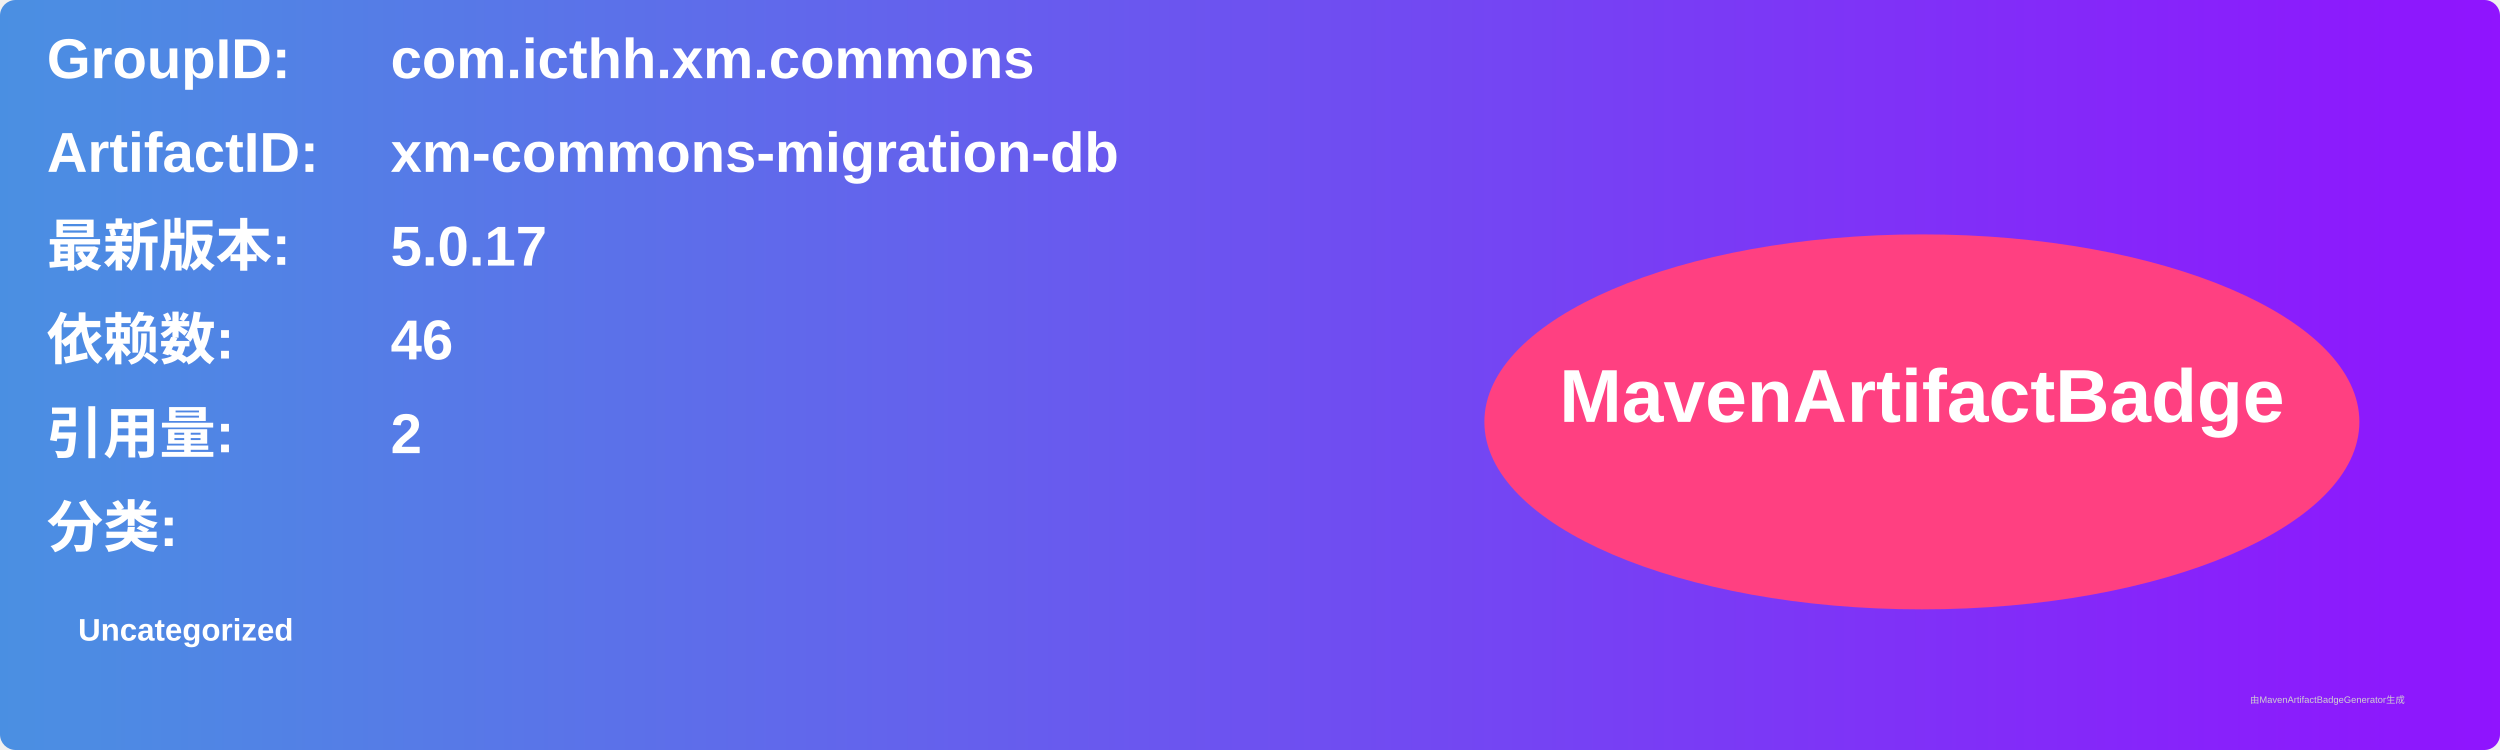
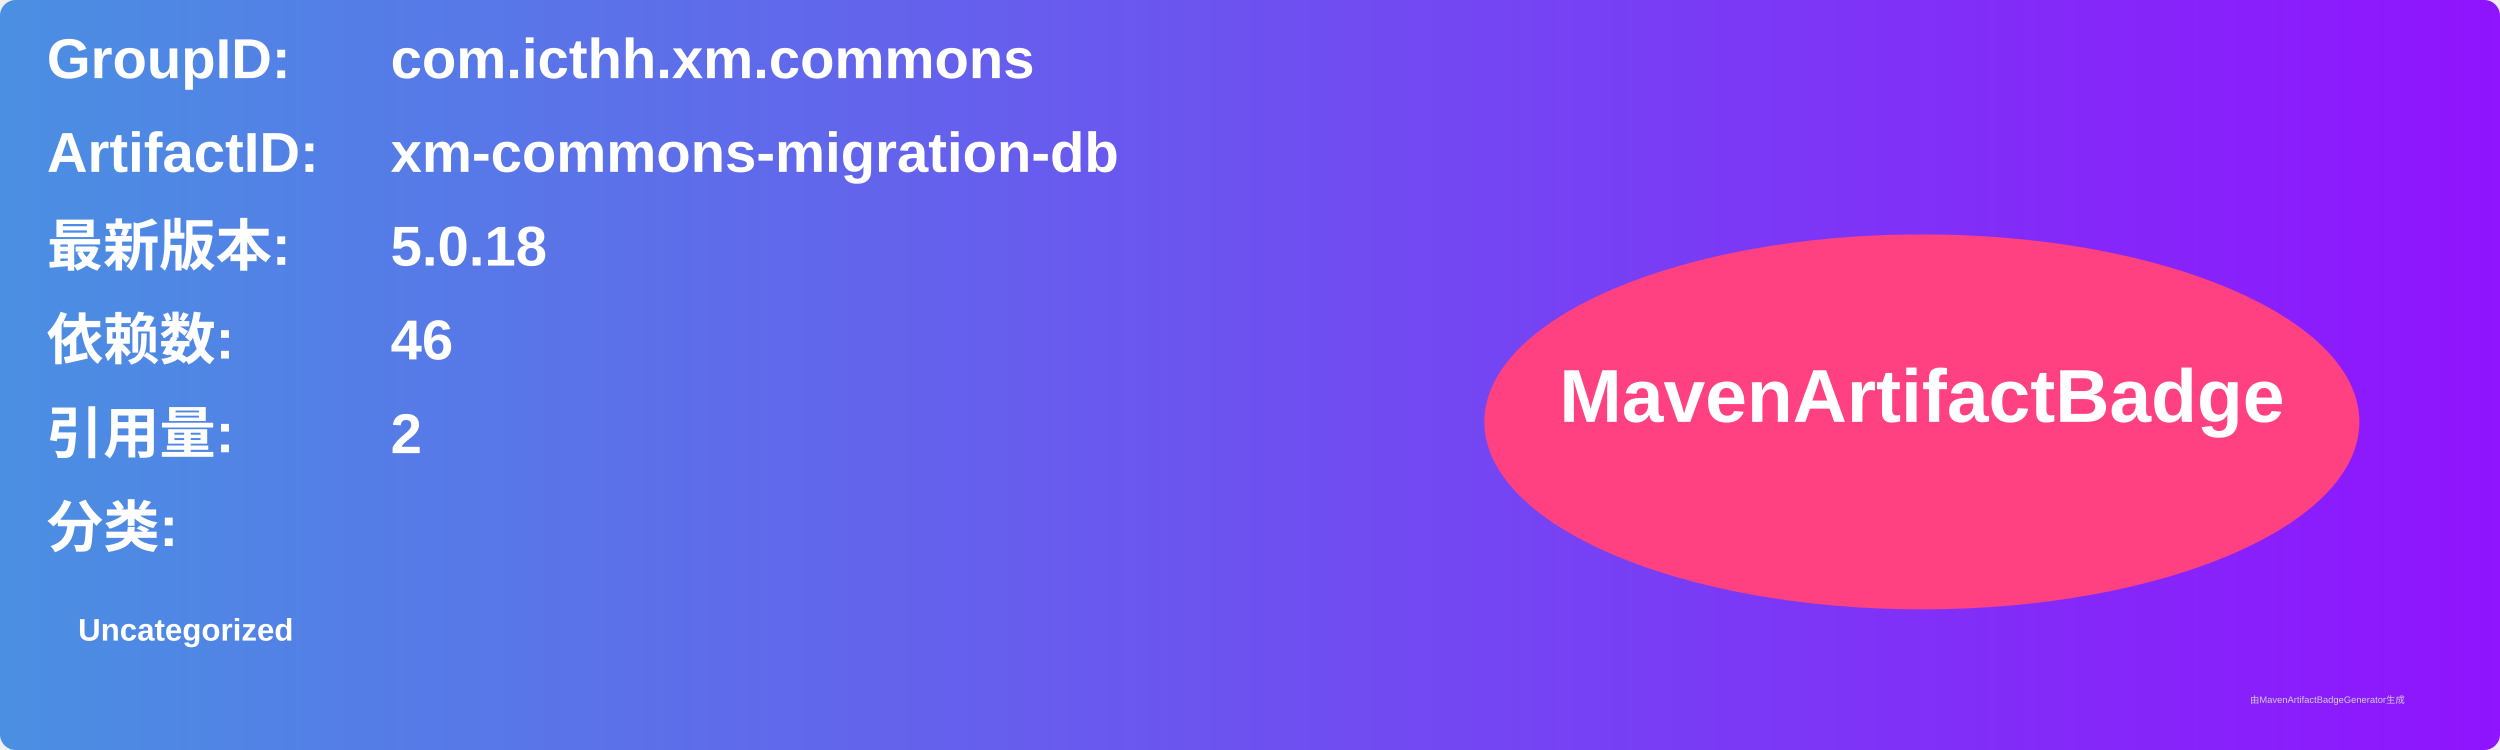
<svg xmlns="http://www.w3.org/2000/svg" width="800" height="240" viewBox="0 0 800 240">
  <linearGradient id="grad" x1="0%" y1="0%" x2="100%" y2="0%">
    <stop offset="0%" stop-color="#4a90e2" />
    <stop offset="100%" stop-color="#9013fe" />
  </linearGradient>
  <rect width="100%" height="100%" rx="5" ry="5" fill="url(#grad)" />
  <g transform="translate(15, 15)">
    <text x="0" y="10" font-family="Arial" font-size="18" fill="white" font-weight="bold" width="260">GroupID:</text>
    <text x="110" y="10" font-family="Arial" font-size="18" fill="white" font-weight="bold" width="460">com.icthh.xm.commons</text>
    <text x="0" y="40" font-family="Arial" font-size="18" fill="white" font-weight="bold" width="260">ArtifactID:</text>
    <text x="110" y="40" font-family="Arial" font-size="18" fill="white" font-weight="bold" width="460">xm-commons-migration-db</text>
    <text x="0" y="70" font-family="Arial" font-size="18" fill="white" font-weight="bold">最新版本:</text>
    <text x="110" y="70" font-family="Arial" font-size="18" fill="white" font-weight="bold">
-       <tspan font-weight="bold">5.0.17</tspan>
+       <tspan font-weight="bold">5.0.18</tspan>
    </text>
    <text x="0" y="100" font-family="Arial" font-size="18" fill="white" font-weight="bold">依赖数: </text>
    <text x="110" y="100" font-family="Arial" font-size="18" fill="white">
      <tspan font-weight="bold">46</tspan>
    </text>
    <text x="0" y="130" font-family="Arial" font-size="18" fill="white" font-weight="bold">引用量: </text>
    <text x="110" y="130" font-family="Arial" font-size="18" fill="white">
      <tspan font-weight="bold">2</tspan>
    </text>
    <text x="0" y="160" font-family="Arial" font-size="18" fill="white" font-weight="bold">分类:</text>
    <text x="10" y="190" font-family="Arial" font-size="10" fill="white">
      <tspan font-weight="bold">Uncategorized</tspan>
    </text>
    <ellipse cx="600" cy="120" rx="140" ry="60" fill="#ff4081" />
    <text x="600" y="120" text-anchor="middle" font-family="Arial" font-size="24" fill="white" font-weight="bold">MavenArtifactBadge</text>
  </g>
  <text x="720" y="225" font-family="Arial" font-size="3" fill="#d0d0d0">由MavenArtifactBadgeGenerator生成</text>
</svg>
